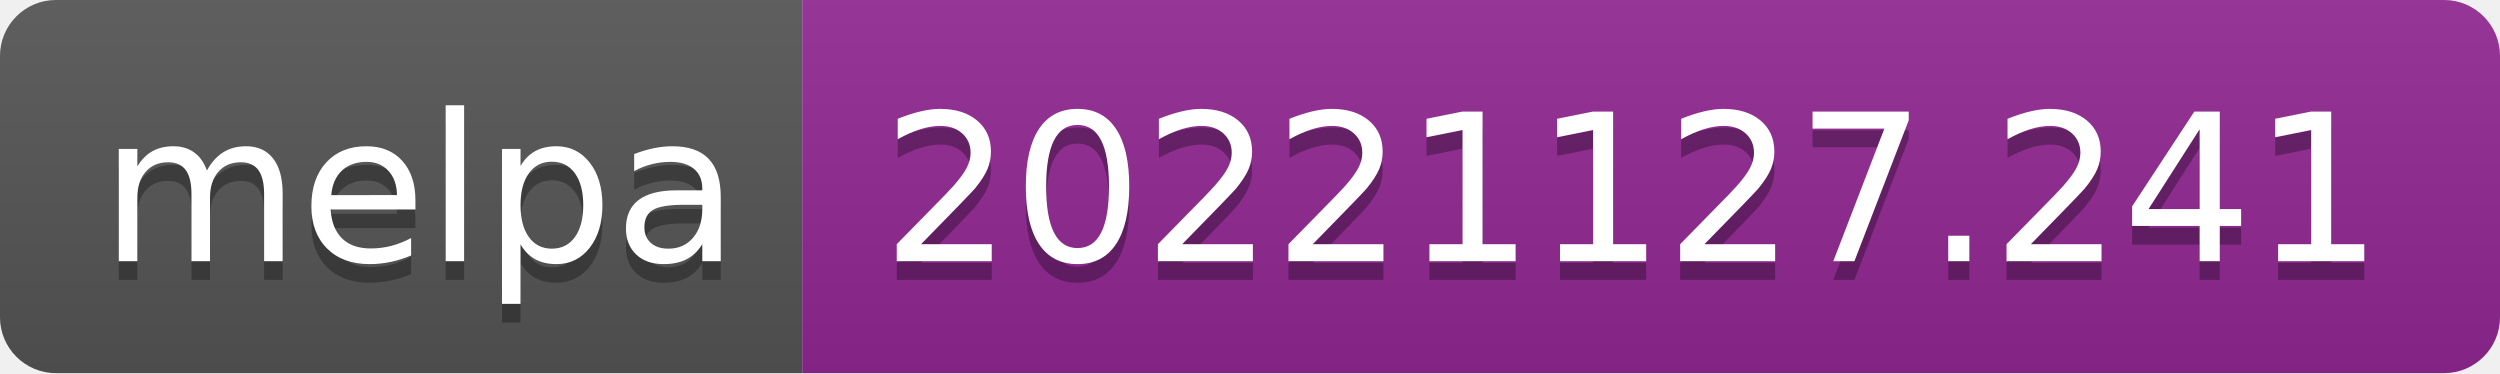
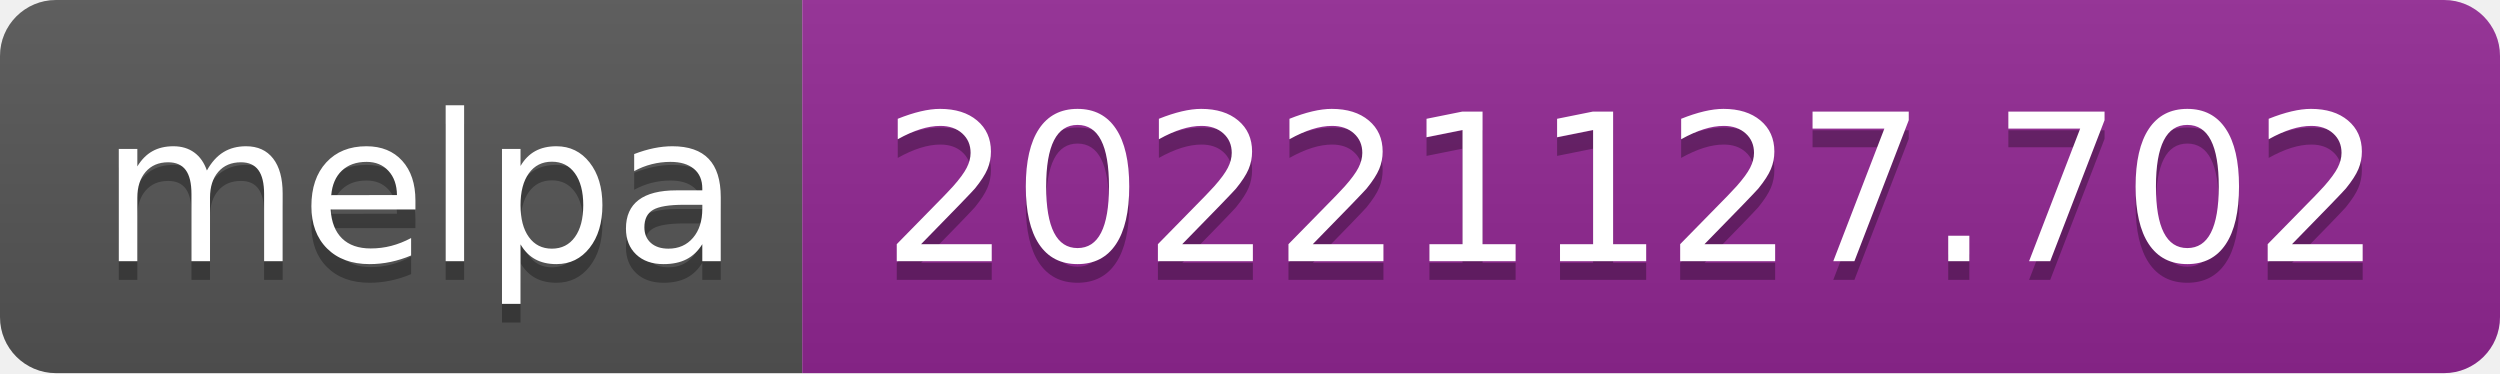
- <svg xmlns="http://www.w3.org/2000/svg" width="134" height="20" role="img" aria-label="melpa: 20221127.241">
+ <svg xmlns="http://www.w3.org/2000/svg" width="134" height="20" role="img" aria-label="melpa: 20221127.702">
  <linearGradient id="s" x2="0" y2="100%">
    <stop offset="0" stop-color="#bbb" stop-opacity=".1" />
    <stop offset="1" stop-opacity=".1" />
  </linearGradient>
  <clipPath id="r">
    <rect width="134" height="20" rx="3" fill="#fff" />
  </clipPath>
  <g clip-path="url(#r)">
    <rect width="43" height="20" fill="#555" />
    <rect x="43" width="91" height="20" fill="#922793" />
    <rect width="134" height="20" fill="url(#s)" />
  </g>
  <g fill="#fff" text-anchor="middle" font-family="Verdana,Geneva,DejaVu Sans,sans-serif" text-rendering="geometricPrecision" font-size="110">
    <text aria-hidden="true" x="225" y="150" fill="#010101" fill-opacity=".3" transform="scale(.1)" textLength="330">melpa</text>
    <text x="225" y="140" transform="scale(.1)" fill="#fff" textLength="330">melpa</text>
-     <text aria-hidden="true" x="875" y="150" fill="#010101" fill-opacity=".3" transform="scale(.1)" textLength="810">20221127.241</text>
-     <text x="875" y="140" transform="scale(.1)" fill="#fff" textLength="810">20221127.241</text>
+     <text aria-hidden="true" x="875" y="150" fill="#010101" fill-opacity=".3" transform="scale(.1)" textLength="810">20221127.702</text>
+     <text x="875" y="140" transform="scale(.1)" fill="#fff" textLength="810">20221127.702</text>
  </g>
</svg>
